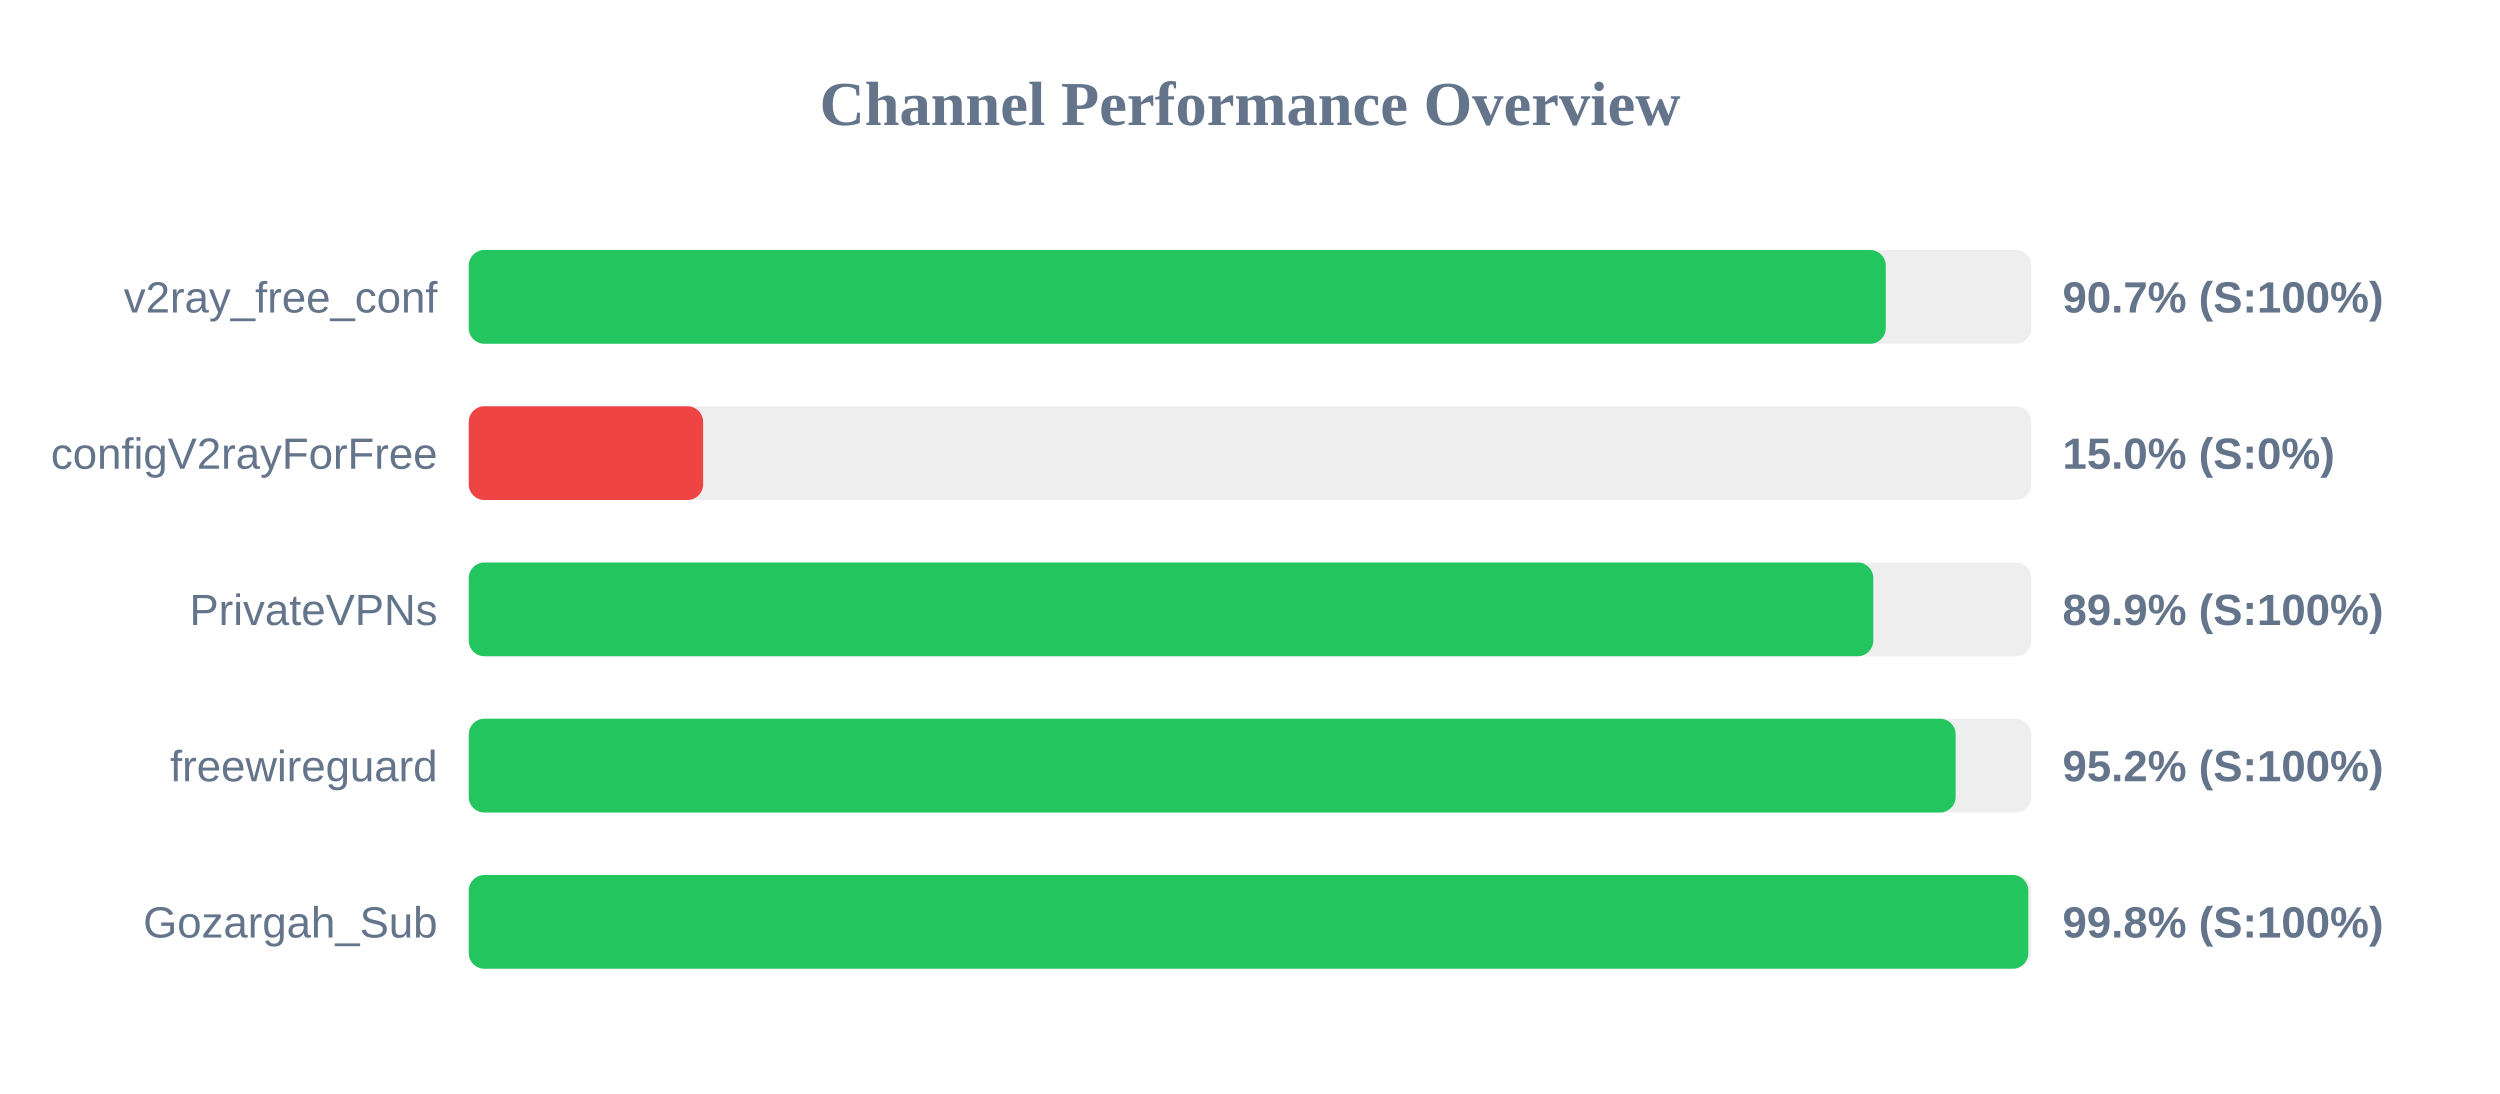
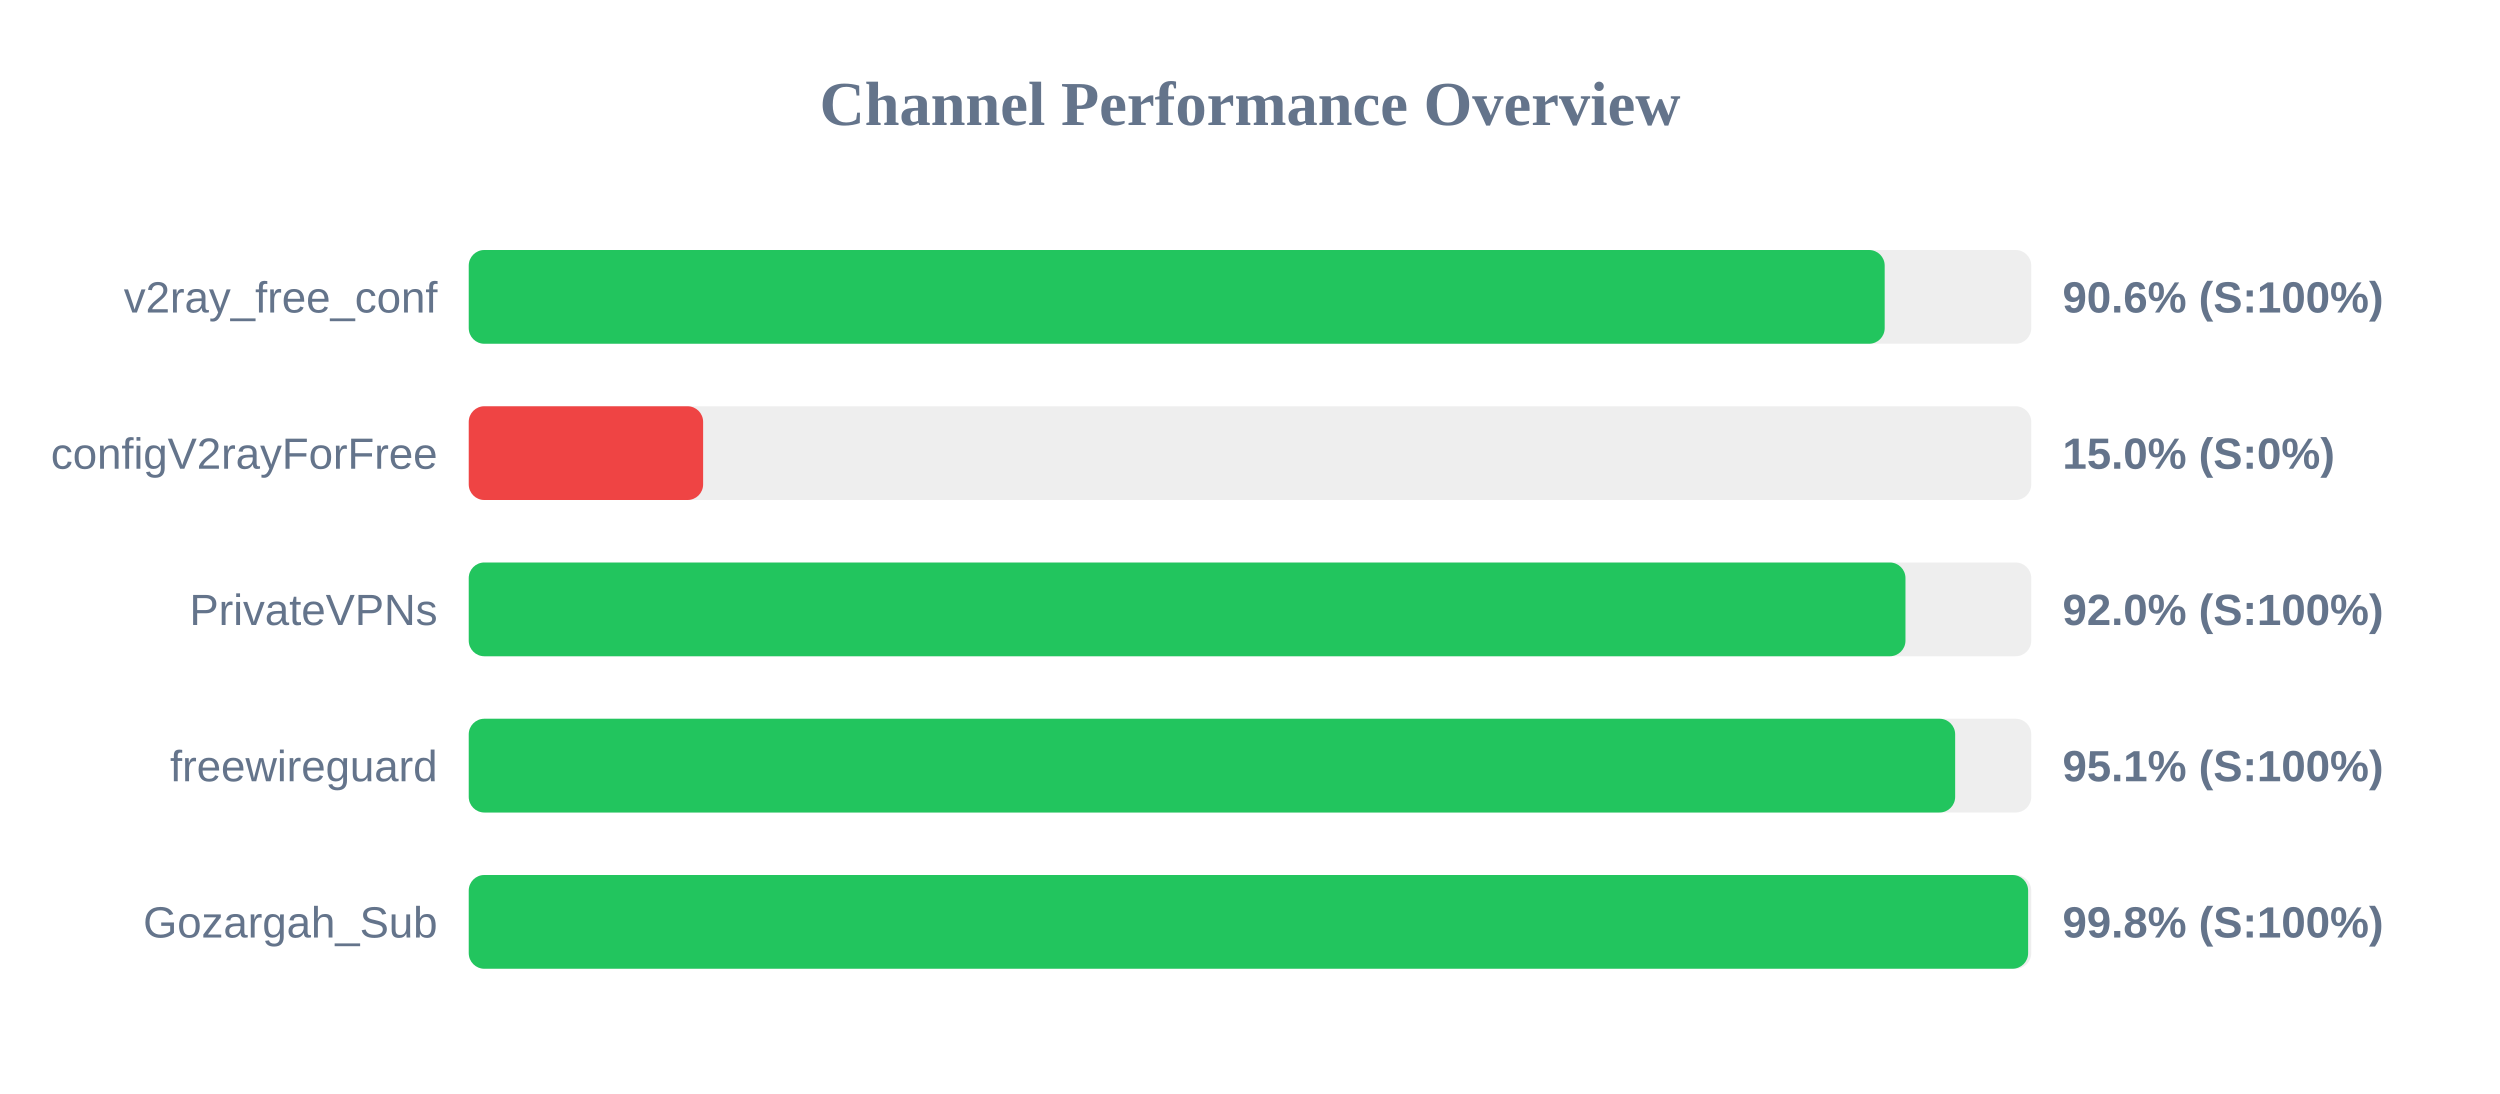
<svg xmlns="http://www.w3.org/2000/svg" width="800" height="350" version="1.1">
  <style>
        .row { font: 14px Arial; fill: #64748b; }
        .score { font: bold 14px Arial; fill: #64748b; }
    </style>
  <text x="400" y="40" text-anchor="middle" font-size="20px" font-weight="bold" fill="#64748b">Channel Performance Overview</text>
  <rect x="150" y="80" width="500" height="30" fill="#eee" rx="5" />
-   <rect x="150" y="80" width="453.45" height="30" fill="#22c55e" rx="5" />
+   <rect x="150" y="80" width="453.1" height="30" fill="#22c55e" rx="5" />
  <text x="140" y="100" text-anchor="end" class="row">v2ray_free_conf</text>
-   <text x="660" y="100" text-anchor="start" class="score">90.7% (S:100%)</text>
+   <text x="660" y="100" text-anchor="start" class="score">90.6% (S:100%)</text>
  <rect x="150" y="130" width="500" height="30" fill="#eee" rx="5" />
  <rect x="150" y="130" width="75.0" height="30" fill="#ef4444" rx="5" />
  <text x="140" y="150" text-anchor="end" class="row">configV2rayForFree</text>
  <text x="660" y="150" text-anchor="start" class="score">15.0% (S:0%)</text>
  <rect x="150" y="180" width="500" height="30" fill="#eee" rx="5" />
-   <rect x="150" y="180" width="449.45" height="30" fill="#22c55e" rx="5" />
+   <rect x="150" y="180" width="459.75" height="30" fill="#22c55e" rx="5" />
  <text x="140" y="200" text-anchor="end" class="row">PrivateVPNs</text>
-   <text x="660" y="200" text-anchor="start" class="score">89.9% (S:100%)</text>
+   <text x="660" y="200" text-anchor="start" class="score">92.0% (S:100%)</text>
  <rect x="150" y="230" width="500" height="30" fill="#eee" rx="5" />
-   <rect x="150" y="230" width="475.8" height="30" fill="#22c55e" rx="5" />
+   <rect x="150" y="230" width="475.65" height="30" fill="#22c55e" rx="5" />
  <text x="140" y="250" text-anchor="end" class="row">freewireguard</text>
-   <text x="660" y="250" text-anchor="start" class="score">95.2% (S:100%)</text>
+   <text x="660" y="250" text-anchor="start" class="score">95.1% (S:100%)</text>
  <rect x="150" y="280" width="500" height="30" fill="#eee" rx="5" />
-   <rect x="150" y="280" width="499.05" height="30" fill="#22c55e" rx="5" />
+   <rect x="150" y="280" width="499.0" height="30" fill="#22c55e" rx="5" />
  <text x="140" y="300" text-anchor="end" class="row">Gozargah_Sub</text>
  <text x="660" y="300" text-anchor="start" class="score">99.8% (S:100%)</text>
</svg>
